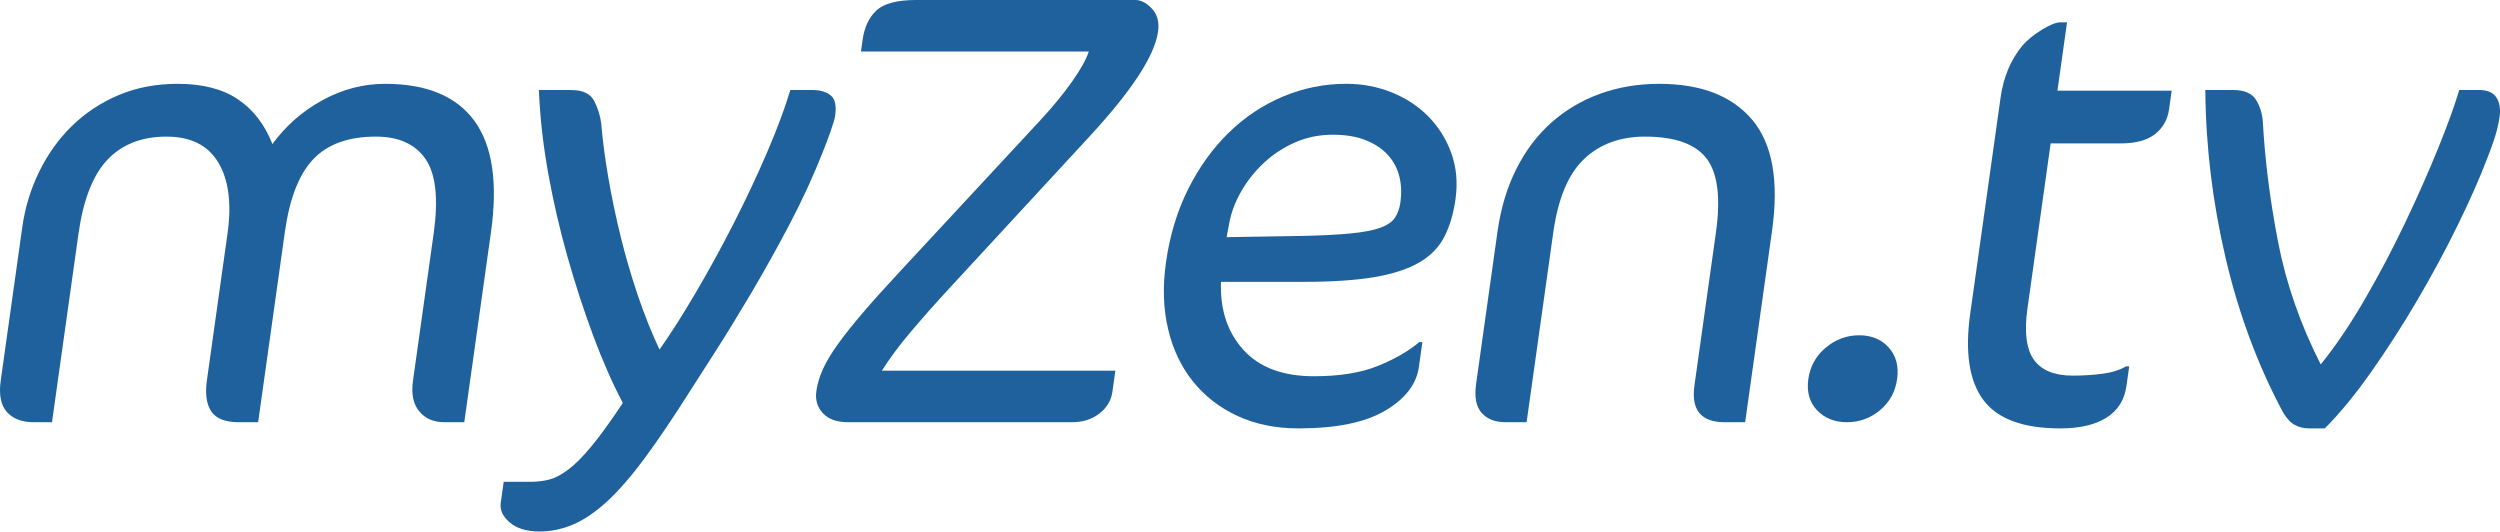
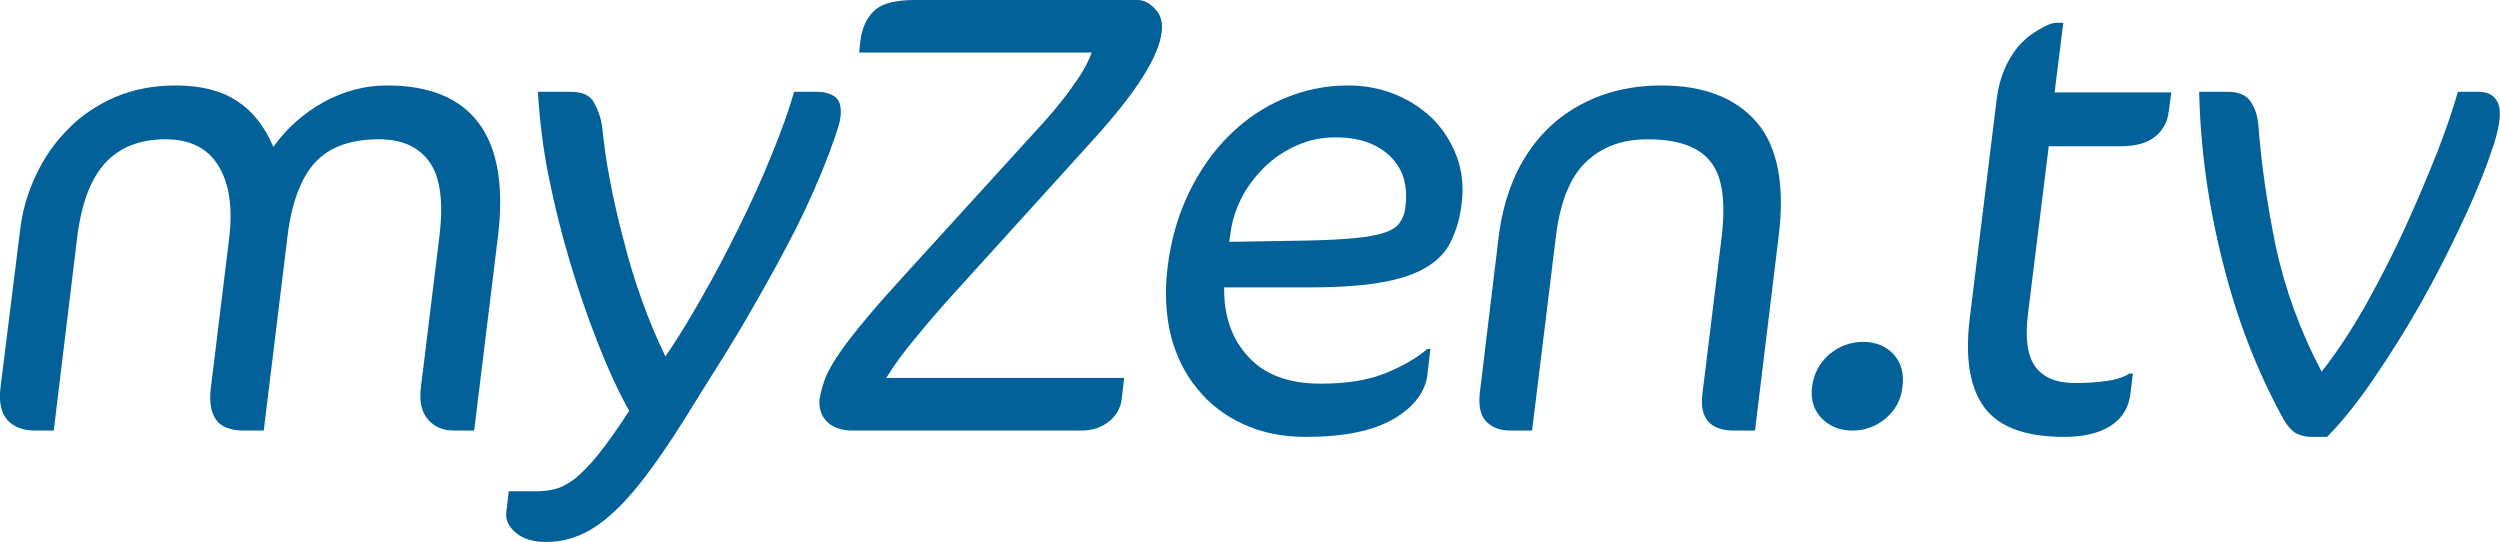
- <svg xmlns="http://www.w3.org/2000/svg" height="127.55" width="600" version="1.1">
-   <defs />
-   <g fill-rule="nonzero" transform="translate(140.6082,-231.3571)" fill="#1f619c">
-     <path d="m-33.952,332.69c-2.585,0-4.599-0.873-6.041-2.612-1.446-1.742-1.941-4.209-1.494-7.393l4.953-35.245c1.176-8.362,0.526-14.335-1.952-17.921-2.476-3.583-6.447-5.375-11.912-5.375-6.555,0-11.551,1.793-14.985,5.375-3.434,3.586-5.718,9.409-6.851,17.474l-6.422,45.697h-4.62c-3.277,0-5.491-0.873-6.636-2.612-1.148-1.742-1.494-4.209-1.048-7.393l4.953-35.245c1.022-7.267,0.28-12.966-2.217-17.099-2.499-4.13-6.631-6.197-12.391-6.197-5.96,0-10.69,1.842-14.186,5.525-3.498,3.683-5.821,9.608-6.968,17.771l-6.359,45.25h-4.321c-2.882,0-5.053-0.82-6.509-2.46-1.461-1.639-1.95-4.146-1.476-7.526l5.194-36.955c0.641-4.567,1.975-8.941,4.003-13.112,2.026-4.173,4.624-7.824,7.797-10.954,3.173-3.129,6.899-5.61,11.182-7.45,4.282-1.837,9.053-2.757,14.32-2.757,5.96,0,10.778,1.243,14.451,3.726,3.675,2.484,6.424,6.06,8.253,10.729,3.196-4.371,7.19-7.873,11.983-10.506,4.787-2.632,9.817-3.949,15.083-3.949,9.931,0,17.067,2.957,21.402,8.867,4.334,5.91,5.666,14.827,3.99,26.748l-6.407,45.599h-4.769z" />
-     <path d="m57.028,267.42c-2.328,5.96-5.05,11.898-8.164,17.807-3.118,5.911-6.207,11.45-9.265,16.614-3.062,5.167-5.897,9.787-8.503,13.86-2.611,4.073-4.615,7.204-6.016,9.387-4.087,6.457-7.724,11.846-10.914,16.168-3.192,4.32-6.183,7.77-8.98,10.356-2.798,2.581-5.518,4.444-8.16,5.587-2.646,1.141-5.359,1.713-8.14,1.713-3.08,0-5.463-0.721-7.148-2.159-1.685-1.443-2.409-3.007-2.171-4.695l0.712-5.066h6.408c1.588,0,3.08-0.175,4.469-0.521,1.39-0.351,2.918-1.144,4.581-2.386,1.666-1.243,3.544-3.131,5.639-5.662,2.094-2.533,4.59-5.983,7.491-10.355-2.512-4.77-4.882-10.157-7.116-16.168-2.236-6.01-4.284-12.294-6.143-18.85-1.86-6.556-3.406-13.237-4.635-20.043-1.229-6.804-1.977-13.486-2.249-20.042h7.748c2.78,0,4.622,0.87,5.52,2.608,0.896,1.74,1.461,3.552,1.693,5.438,0.337,3.975,0.898,8.272,1.691,12.89,0.789,4.62,1.77,9.315,2.938,14.083,1.168,4.768,2.542,9.487,4.121,14.155,1.579,4.672,3.323,9.043,5.235,13.112,2.602-3.674,5.469-8.168,8.601-13.484,3.13-5.314,6.166-10.852,9.115-16.616,2.943-5.76,5.635-11.474,8.069-17.136,2.434-5.662,4.307-10.677,5.617-15.051h5.365c1.787,0,3.218,0.424,4.292,1.266,1.073,0.845,1.442,2.459,1.107,4.843-0.112,0.798-0.497,2.112-1.151,3.949-0.656,1.839-1.208,3.304-1.661,4.396" />
-     <path d="m126.37,325.38c-0.293,2.087-1.333,3.826-3.118,5.216-1.785,1.39-3.969,2.087-6.551,2.087h-53.792c-2.683,0-4.694-0.72-6.029-2.163-1.339-1.437-1.86-3.203-1.567-5.289,0.237-1.689,0.755-3.427,1.553-5.216,0.796-1.79,1.999-3.799,3.604-6.034,1.604-2.235,3.595-4.744,5.975-7.526,2.377-2.78,5.321-6.056,8.832-9.834l33.891-36.509c2.929-3.177,5.417-6.208,7.461-9.089,2.045-2.881,3.403-5.314,4.08-7.302h-54.686l0.398-2.832c0.419-2.979,1.515-5.312,3.293-7.003,1.777-1.688,4.999-2.533,9.671-2.533h52.451c1.39,0,2.733,0.696,4.027,2.086,1.296,1.391,1.783,3.229,1.462,5.513-0.809,5.763-6.255,14.108-16.334,25.033l-33.571,36.36c-3.4,3.677-6.526,7.204-9.385,10.581-2.859,3.379-5.187,6.506-6.982,9.386h56.029l-0.712,5.068z" />
-     <path d="m195.49,279.93c0.307-2.183,0.225-4.247-0.248-6.183-0.475-1.938-1.376-3.65-2.706-5.141-1.332-1.49-3.101-2.683-5.308-3.576-2.211-0.896-4.855-1.34-7.932-1.34-3.278,0-6.324,0.62-9.127,1.861-2.809,1.242-5.301,2.881-7.472,4.917-2.175,2.038-3.985,4.322-5.433,6.855-1.45,2.534-2.406,5.091-2.868,7.674l-0.61,3.278,18.072-0.297c4.782-0.097,8.686-0.299,11.708-0.596,3.023-0.297,5.367-0.745,7.041-1.342,1.675-0.595,2.852-1.391,3.54-2.383,0.685-0.993,1.133-2.236,1.344-3.727m13.218-0.745c-0.488,3.479-1.383,6.484-2.683,9.017s-3.328,4.596-6.084,6.183c-2.758,1.589-6.373,2.757-10.848,3.503-4.478,0.744-10.14,1.117-16.997,1.117h-19.668c-0.241,6.657,1.552,12.097,5.38,16.317,3.826,4.224,9.467,6.333,16.917,6.333,6.159,0,11.267-0.821,15.323-2.459,4.051-1.64,7.375-3.551,9.969-5.737h0.745l-0.838,5.96c-0.587,4.174-3.291,7.674-8.107,10.504-4.82,2.834-11.75,4.248-20.788,4.248-5.465,0-10.343-0.995-14.631-2.981-4.291-1.986-7.854-4.742-10.685-8.27-2.836-3.525-4.827-7.722-5.979-12.591-1.156-4.866-1.327-10.181-0.517-15.945,0.907-6.457,2.675-12.316,5.304-17.583,2.624-5.266,5.869-9.783,9.73-13.561,3.857-3.775,8.215-6.679,13.069-8.716,4.855-2.036,9.915-3.056,15.183-3.056,3.873,0,7.525,0.698,10.956,2.087,3.43,1.391,6.361,3.33,8.796,5.809,2.428,2.486,4.253,5.417,5.47,8.794,1.211,3.378,1.54,7.055,0.983,11.025" />
-     <path d="m273.31,332.69c-5.662,0-8.081-2.937-7.255-8.81l5.162-36.74c1.175-8.361,0.418-14.285-2.272-17.77-2.69-3.483-7.609-5.226-14.762-5.226-5.96,0-10.83,1.793-14.612,5.375-3.783,3.586-6.247,9.458-7.393,17.621l-6.401,45.55h-5.066c-2.485,0-4.393-0.747-5.723-2.236-1.331-1.49-1.772-3.822-1.325-7.003l5.13-36.508c0.782-5.563,2.279-10.555,4.49-14.977,2.208-4.419,5.019-8.144,8.425-11.176,3.405-3.029,7.305-5.34,11.702-6.929,4.397-1.589,9.126-2.385,14.193-2.385,10.033,0,17.475,2.882,22.329,8.642,4.852,5.763,6.433,14.655,4.745,26.675l-6.45,45.896h-4.918z" />
-     <path d="m314.7,322.33c-0.429,3.062-1.8,5.549-4.104,7.473-2.307,1.921-4.951,2.885-7.93,2.885-2.982,0-5.379-0.963-7.195-2.885-1.817-1.924-2.511-4.411-2.08-7.473,0.431-3.057,1.827-5.571,4.191-7.546,2.361-1.972,5.035-2.96,8.015-2.96s5.349,0.987,7.108,2.96c1.758,1.975,2.424,4.489,1.996,7.546" />
-     <path d="m353.18,253.11,27.418,0-0.629,4.469c-0.348,2.485-1.474,4.471-3.372,5.962-1.898,1.49-4.636,2.234-8.211,2.234h-16.838l-5.564,39.593c-0.798,5.68-0.284,9.789,1.545,12.33,1.827,2.54,4.926,3.809,9.299,3.809,2.484,0,4.864-0.15,7.139-0.447,2.278-0.301,4.174-0.895,5.69-1.791h0.745l-0.666,4.739c-0.469,3.339-2.067,5.869-4.791,7.588-2.725,1.717-6.423,2.577-11.091,2.577-8.941,0-15.101-2.283-18.482-6.856-3.382-4.567-4.423-11.474-3.124-20.71l7.288-51.858c0.683-4.866,2.405-8.992,5.166-12.369,1.188-1.39,2.761-2.682,4.716-3.874,1.955-1.191,3.43-1.787,4.423-1.787h1.64l-2.302,16.391z" />
-     <path d="m456.21,269.65c-1.737,4.57-4.065,9.834-6.989,15.795-2.924,5.961-6.149,11.948-9.674,17.958-3.529,6.011-7.216,11.748-11.063,17.209-3.849,5.466-7.563,9.985-11.144,13.561h-3.726c-1.291,0-2.442-0.275-3.46-0.818-1.017-0.549-1.965-1.566-2.848-3.056-6.061-11.325-10.654-23.692-13.786-37.104-3.132-13.413-4.752-26.823-4.851-40.234h6.705c2.682,0,4.507,0.795,5.477,2.383,0.969,1.59,1.511,3.379,1.63,5.365,0.505,9.141,1.717,18.701,3.643,28.685,1.924,9.983,5.341,19.795,10.244,29.428,3.608-4.47,7.15-9.707,10.629-15.72,3.475-6.009,6.694-12.118,9.652-18.328,2.957-6.207,5.577-12.119,7.856-17.732,2.278-5.612,3.982-10.306,5.109-14.082h4.769c1.985,0,3.366,0.595,4.144,1.787,0.776,1.192,1.031,2.734,0.765,4.62-0.264,1.889-0.734,3.8-1.401,5.738-0.671,1.938-1.23,3.452-1.682,4.544" />
+ <svg xmlns="http://www.w3.org/2000/svg" height="36.708mm" width="169.33mm" version="1.1" viewBox="0 0 600 130.069">
+   <g transform="translate(-1167.6 746.91)" fill="#026198">
+     <path d="m1281.4-643.58 5.7-46.5c1.5-12.16-0.1-21.25-4.6-27.28-4.5-6.02-11.8-9.04-22-9.04-5.3 0-10.4 1.34-15.3 4.03-4.8 2.68-8.8 6.25-12 10.71-2-4.76-4.8-8.41-8.6-10.94s-8.7-3.8-14.8-3.8c-5.4 0-10.2 0.94-14.6 2.81-4.3 1.88-8.1 4.41-11.2 7.6-3.2 3.19-5.8 6.91-7.8 11.17-2 4.25-3.3 8.71-3.8 13.37l-4.7 37.68c-0.4 3.45 0.2 6.01 1.7 7.68s3.7 2.51 6.7 2.51h4.4l5.6-46.15c1-8.32 3.3-14.36 6.8-18.12 3.5-3.75 8.3-5.63 14.4-5.63 5.9 0 10.1 2.1 12.7 6.32 2.6 4.21 3.5 10.02 2.6 17.43l-4.4 35.94c-0.4 3.25 0 5.76 1.2 7.54s3.5 2.67 6.8 2.67h4.7l5.7-46.6c1-8.23 3.3-14.17 6.7-17.82 3.4-3.66 8.5-5.48 15.2-5.48 5.6 0 9.6 1.82 12.2 5.48 2.6 3.65 3.4 9.75 2.3 18.27l-4.4 35.94c-0.4 3.25 0.2 5.76 1.7 7.54s3.6 2.67 6.2 2.67h4.9z" />
+     <path d="m1368.2-714.62c0.6-1.87 1-3.22 1.1-4.03 0.3-2.43-0.1-4.07-1.2-4.94-1.1-0.86-2.6-1.29-4.4-1.29h-5.5c-1.3 4.46-3.1 9.57-5.5 15.35-2.3 5.77-5 11.6-7.9 17.47-2.9 5.88-5.9 11.53-9 16.95s-5.9 10-8.5 13.74c-2-4.14-3.9-8.6-5.6-13.36s-3.2-9.58-4.4-14.44c-1.3-4.86-2.4-9.65-3.3-14.36s-1.5-9.09-1.9-13.15c-0.3-1.92-0.9-3.77-1.9-5.54-0.9-1.77-2.8-2.66-5.6-2.66h-7.9c0.4 6.69 1.2 13.5 2.6 20.44s3.1 13.75 5.1 20.43c2 6.69 4.2 13.1 6.6 19.23s4.9 11.62 7.6 16.49c-2.9 4.46-5.4 7.97-7.5 10.56-2.1 2.58-4 4.5-5.6 5.77-1.7 1.27-3.3 2.08-4.7 2.43-1.4 0.36-2.9 0.53-4.5 0.53h-6.6l-0.6 5.17c-0.2 1.72 0.6 3.32 2.3 4.79 1.8 1.47 4.2 2.2 7.3 2.2 2.9 0 5.6-0.58 8.3-1.75 2.7-1.16 5.4-3.06 8.2-5.7 2.8-2.63 5.8-6.15 9-10.56 3.2-4.4 6.8-9.9 10.8-16.49 1.4-2.22 3.4-5.41 6-9.57 2.6-4.15 5.4-8.86 8.4-14.13 3-5.26 6.1-10.91 9.2-16.94 3-6.03 5.7-12.08 8-18.16 0.4-1.12 0.9-2.61 1.6-4.48" />
+     <path d="m1437.4-656.2h-57.1c1.8-2.93 4.1-6.13 7-9.57 2.8-3.44 5.9-7.04 9.3-10.79l33.6-37.07c10.1-11.15 15.5-19.66 16.2-25.54 0.3-2.32-0.2-4.2-1.6-5.62-1.3-1.41-2.7-2.12-4.1-2.12h-53.5c-4.8 0-8 0.86-9.8 2.58s-2.9 4.1-3.3 7.14l-0.3 2.89h55.8c-0.7 2.03-2 4.51-4.1 7.44-2 2.95-4.5 6.04-7.4 9.28l-33.9 37.22c-3.5 3.86-6.5 7.2-8.8 10.03-2.4 2.84-4.4 5.4-6 7.68s-2.8 4.33-3.6 6.15c-0.7 1.82-1.2 3.6-1.5 5.32-0.2 2.12 0.3 3.92 1.7 5.39s3.5 2.21 6.2 2.21h54.9c2.6 0 4.8-0.71 6.6-2.13s2.8-3.19 3.1-5.32l0.6-5.17z" />
+     <path d="m1491.2-726.4c-5.4 0-10.5 1.04-15.4 3.11-5 2.08-9.3 5.05-13.2 8.89-3.9 3.86-7.1 8.46-9.7 13.83s-4.3 11.35-5.1 17.93c-0.7 5.88-0.4 11.3 0.8 16.26 1.3 4.97 3.4 9.24 6.4 12.84 2.9 3.6 6.6 6.41 11 8.43 4.4 2.03 9.4 3.05 15 3.05 9.2 0 16.2-1.45 21.1-4.33 4.9-2.89 7.6-6.46 8.1-10.72l0.7-6.08h-0.7c-2.6 2.23-6 4.18-10.1 5.85-4.1 1.68-9.3 2.51-15.6 2.51-7.6 0-13.4-2.15-17.3-6.46-4-4.3-5.9-9.85-5.8-16.64h20c7 0 12.8-0.37 17.3-1.13 4.6-0.77 8.3-1.96 11-3.58 2.8-1.62 4.9-3.72 6.1-6.3 1.3-2.59 2.2-5.65 2.6-9.2 0.5-4.05 0.1-7.8-1.2-11.24s-3.2-6.43-5.7-8.97c-2.6-2.53-5.6-4.5-9.1-5.92s-7.3-2.13-11.2-2.13zm-3.1 12.46c3.2 0 5.9 0.46 8.2 1.37 2.2 0.91 4 2.12 5.4 3.64s2.4 3.27 2.9 5.25c0.5 1.97 0.6 4.08 0.3 6.31-0.1 1.51-0.6 2.78-1.3 3.79-0.6 1.02-1.8 1.83-3.5 2.43-1.7 0.61-4.1 1.07-7.2 1.37-3.1 0.31-7 0.51-11.9 0.61l-18.4 0.3 0.5-3.34c0.5-2.63 1.4-5.24 2.8-7.83 1.4-2.58 3.3-4.91 5.4-6.98 2.2-2.08 4.7-3.75 7.6-5.02 2.8-1.27 5.9-1.9 9.2-1.9z" />
+     <path d="m1588.8-643.58 5.7-46.81c1.5-12.25-0.3-21.32-5.3-27.19-5.1-5.88-12.7-8.82-22.9-8.82-5.2 0-10 0.81-14.5 2.43-4.4 1.62-8.4 3.98-11.8 7.07s-6.2 6.89-8.4 11.4c-2.1 4.5-3.6 9.59-4.3 15.26l-4.5 37.23c-0.4 3.25 0 5.63 1.4 7.15s3.4 2.28 5.9 2.28h5.2l5.7-46.45c1-8.33 3.4-14.32 7.2-17.97 3.8-3.66 8.7-5.48 14.8-5.48 7.3 0 12.3 1.78 15.1 5.33 2.9 3.55 3.7 9.59 2.7 18.12l-4.6 37.46c-0.8 5.99 1.8 8.99 7.5 8.99h5.1z" />
+     <path d="m1622.1-661.84c-1.9-2.01-4.3-3.02-7.3-3.02-3.1 0-5.8 1.01-8.2 3.02-2.3 2.01-3.7 4.58-4.1 7.7-0.4 3.11 0.4 5.65 2.3 7.61s4.3 2.95 7.4 2.95c3 0 5.7-0.99 8-2.95s3.7-4.5 4-7.61c0.4-3.12-0.3-5.69-2.1-7.7" />
+     <path d="m1662.8-741.44h-1.7c-1 0-2.5 0.61-4.5 1.82-2 1.22-3.5 2.54-4.7 3.95-2.8 3.45-4.5 7.65-5.1 12.61l-6.5 52.88c-1.1 9.43 0.1 16.47 3.6 21.12 3.5 4.67 9.9 7 19 7 4.7 0 8.5-0.88 11.2-2.63 2.8-1.76 4.4-4.34 4.8-7.74l0.6-4.83h-0.8c-1.5 0.91-3.4 1.52-5.8 1.82-2.3 0.31-4.7 0.46-7.2 0.46-4.5 0-7.7-1.3-9.6-3.89s-2.5-6.78-1.8-12.57l5-40.37h17.2c3.6 0 6.4-0.76 8.3-2.28s3-3.55 3.3-6.08l0.6-4.56h-28l2.1-16.71z" />
+     <path d="m1766.2-712.5c0.6-1.97 1.1-3.92 1.3-5.85 0.2-1.92 0-3.49-0.9-4.71-0.8-1.21-2.2-1.82-4.2-1.82h-4.9c-1.1 3.85-2.7 8.64-4.9 14.36-2.3 5.72-4.8 11.75-7.7 18.08-2.9 6.34-6.1 12.57-9.5 18.69-3.5 6.13-7 11.48-10.6 16.03-5.2-9.82-8.8-19.83-11-30.01-2.1-10.18-3.5-19.93-4.2-29.25-0.2-2.02-0.7-3.84-1.8-5.47-1-1.62-2.9-2.43-5.6-2.43h-6.8c0.3 13.68 2.2 27.35 5.7 41.03 3.4 13.67 8.3 26.28 14.7 37.84 0.9 1.51 1.9 2.55 2.9 3.11 1.1 0.56 2.3 0.84 3.6 0.84h3.8c3.6-3.65 7.3-8.26 11.1-13.83s7.5-11.42 11-17.55 6.6-12.24 9.5-18.31c2.9-6.08 5.2-11.45 6.9-16.11 0.4-1.11 0.9-2.66 1.6-4.64" />
  </g>
</svg>
